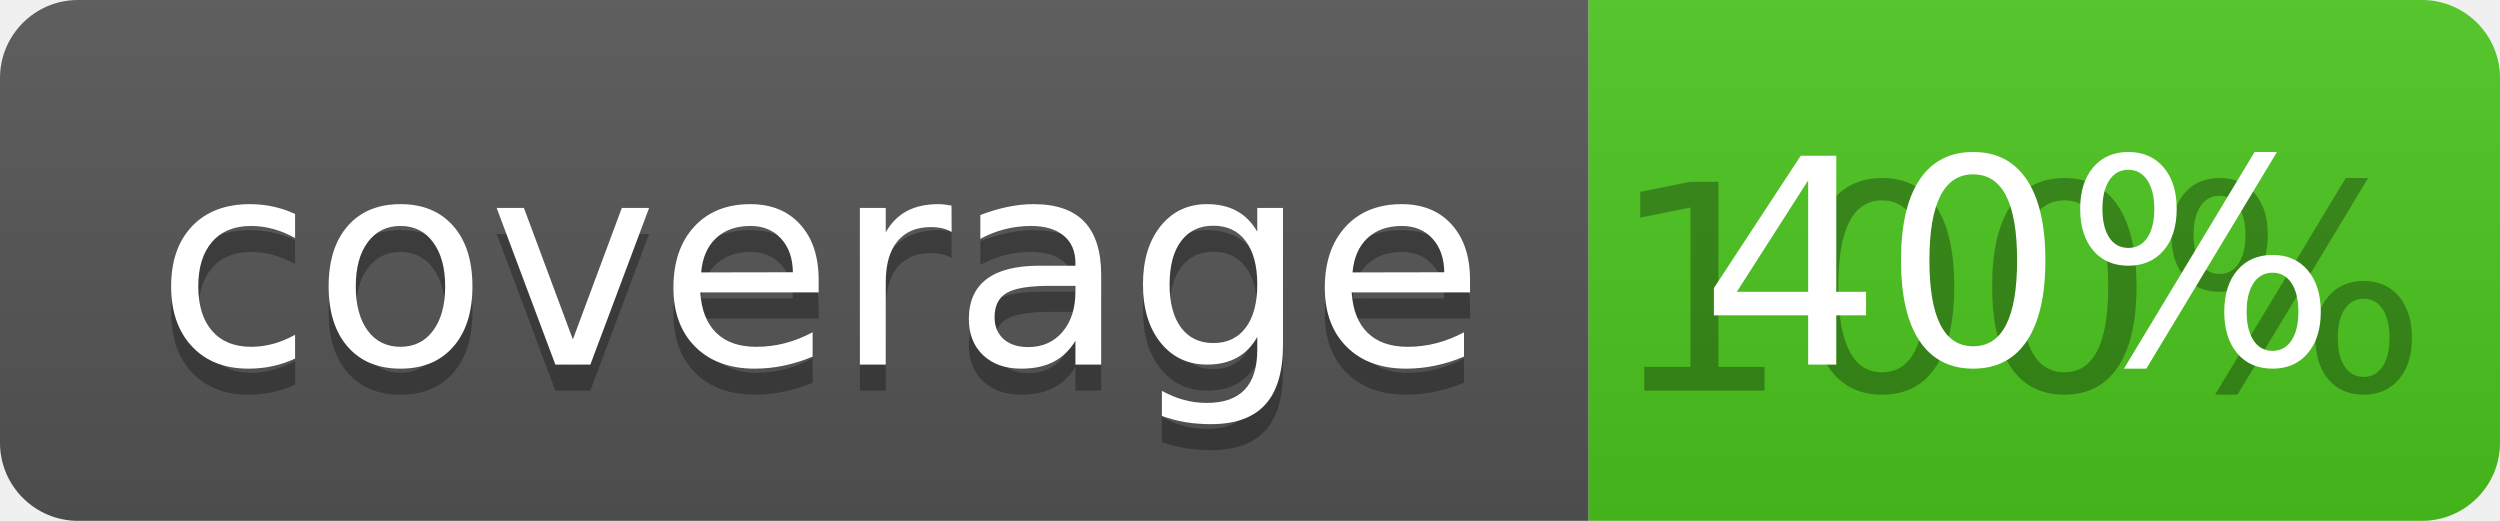
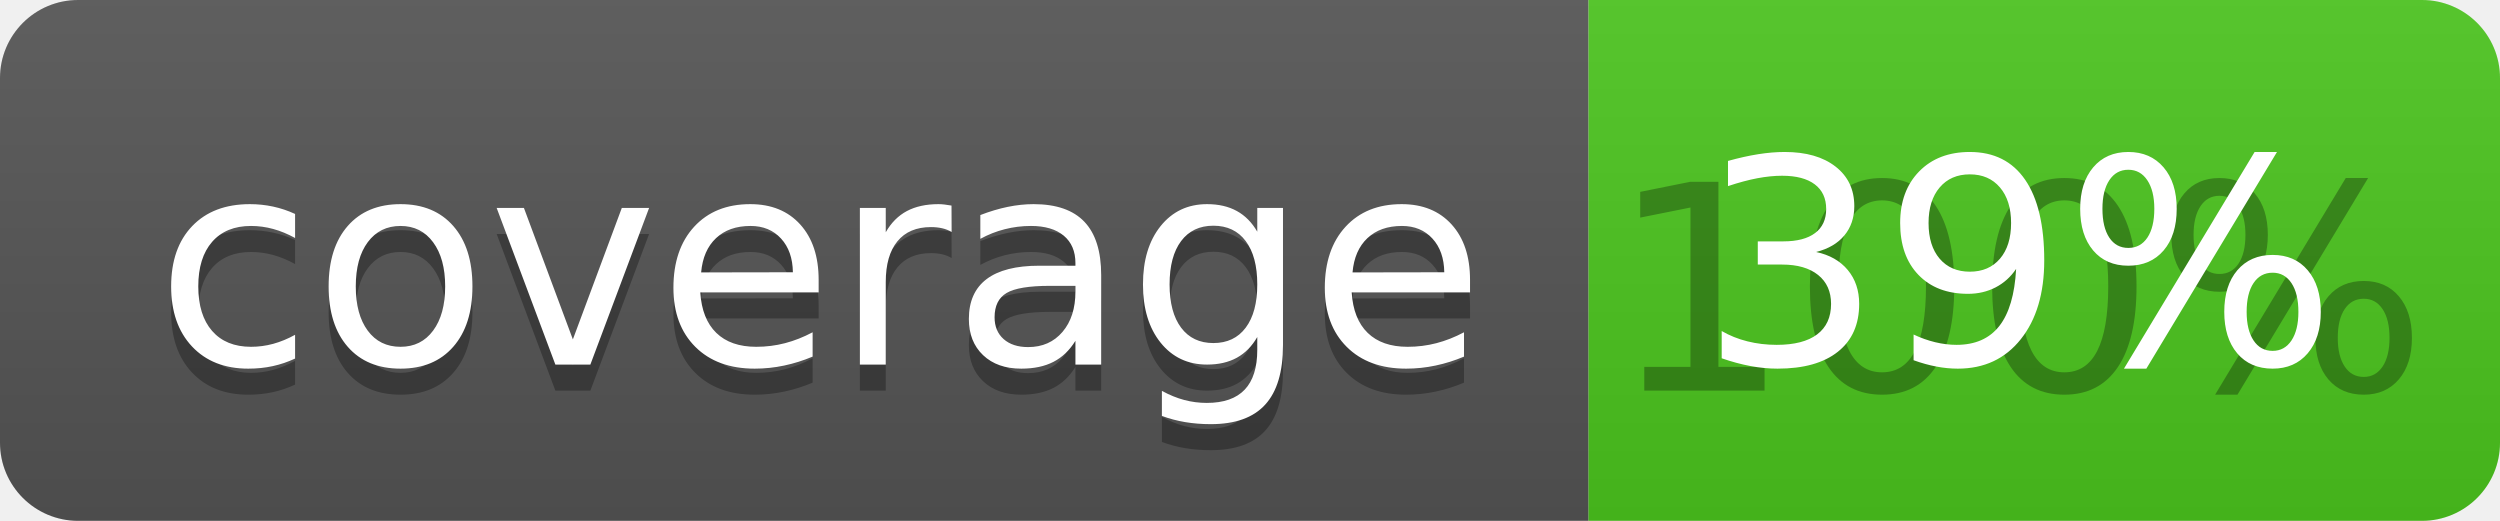
<svg xmlns="http://www.w3.org/2000/svg" width="96" height="20">
  <linearGradient id="b" x2="0" y2="100%">
    <stop offset="0" stop-color="#bbb" stop-opacity=".1" />
    <stop offset="1" stop-opacity=".1" />
  </linearGradient>
  <clipPath id="a">
    <rect width="96" height="20" rx="3" fill="#fff" />
  </clipPath>
  <g clip-path="url(#a)">
    <path fill="#555" d="M0 0h61v20H0z" />
    <path fill="#4CC61E" d="M61 0h35v20H61z" />
    <path fill="url(#b)" d="M0 0h96v20H0z" />
  </g>
  <g fill="#fff" text-anchor="middle" font-family="DejaVu Sans,Verdana,Geneva,sans-serif" font-size="110">
    <text x="315" y="150" fill="#010101" fill-opacity=".3" transform="scale(.1)" textLength="510">coverage</text>
    <text x="315" y="140" transform="scale(.1)" textLength="510">coverage</text>
    <text x="775" y="150" fill="#010101" fill-opacity=".3" transform="scale(.1)" textLength="250">100%</text>
-     <text x="775" y="140" transform="scale(.1)" textLength="250">40%</text>
+     <text x="775" y="140" transform="scale(.1)" textLength="250">39%</text>
  </g>
</svg>
